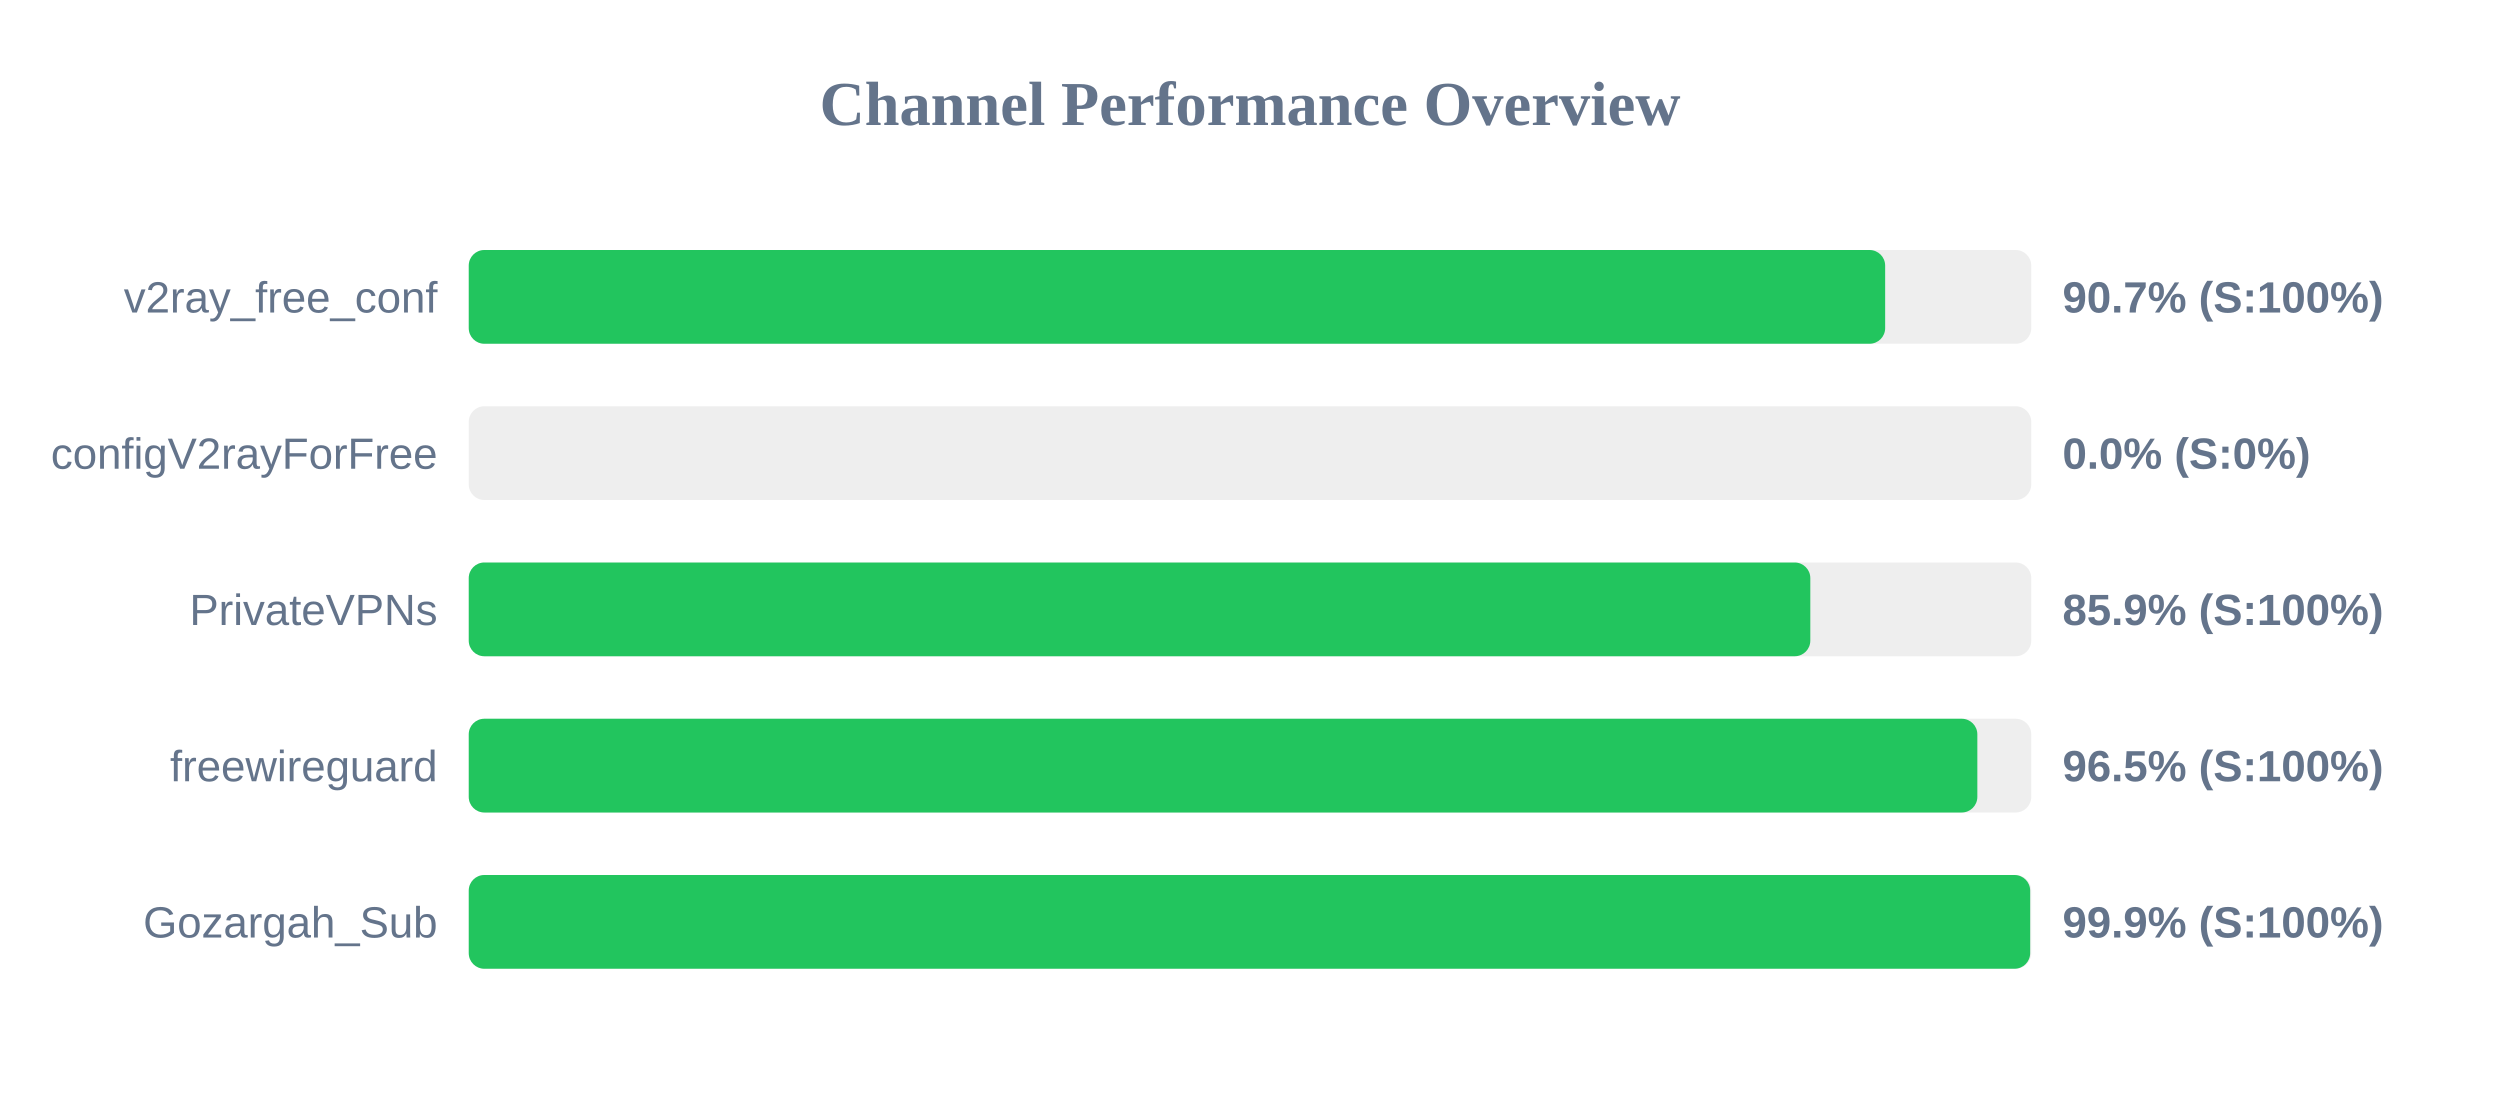
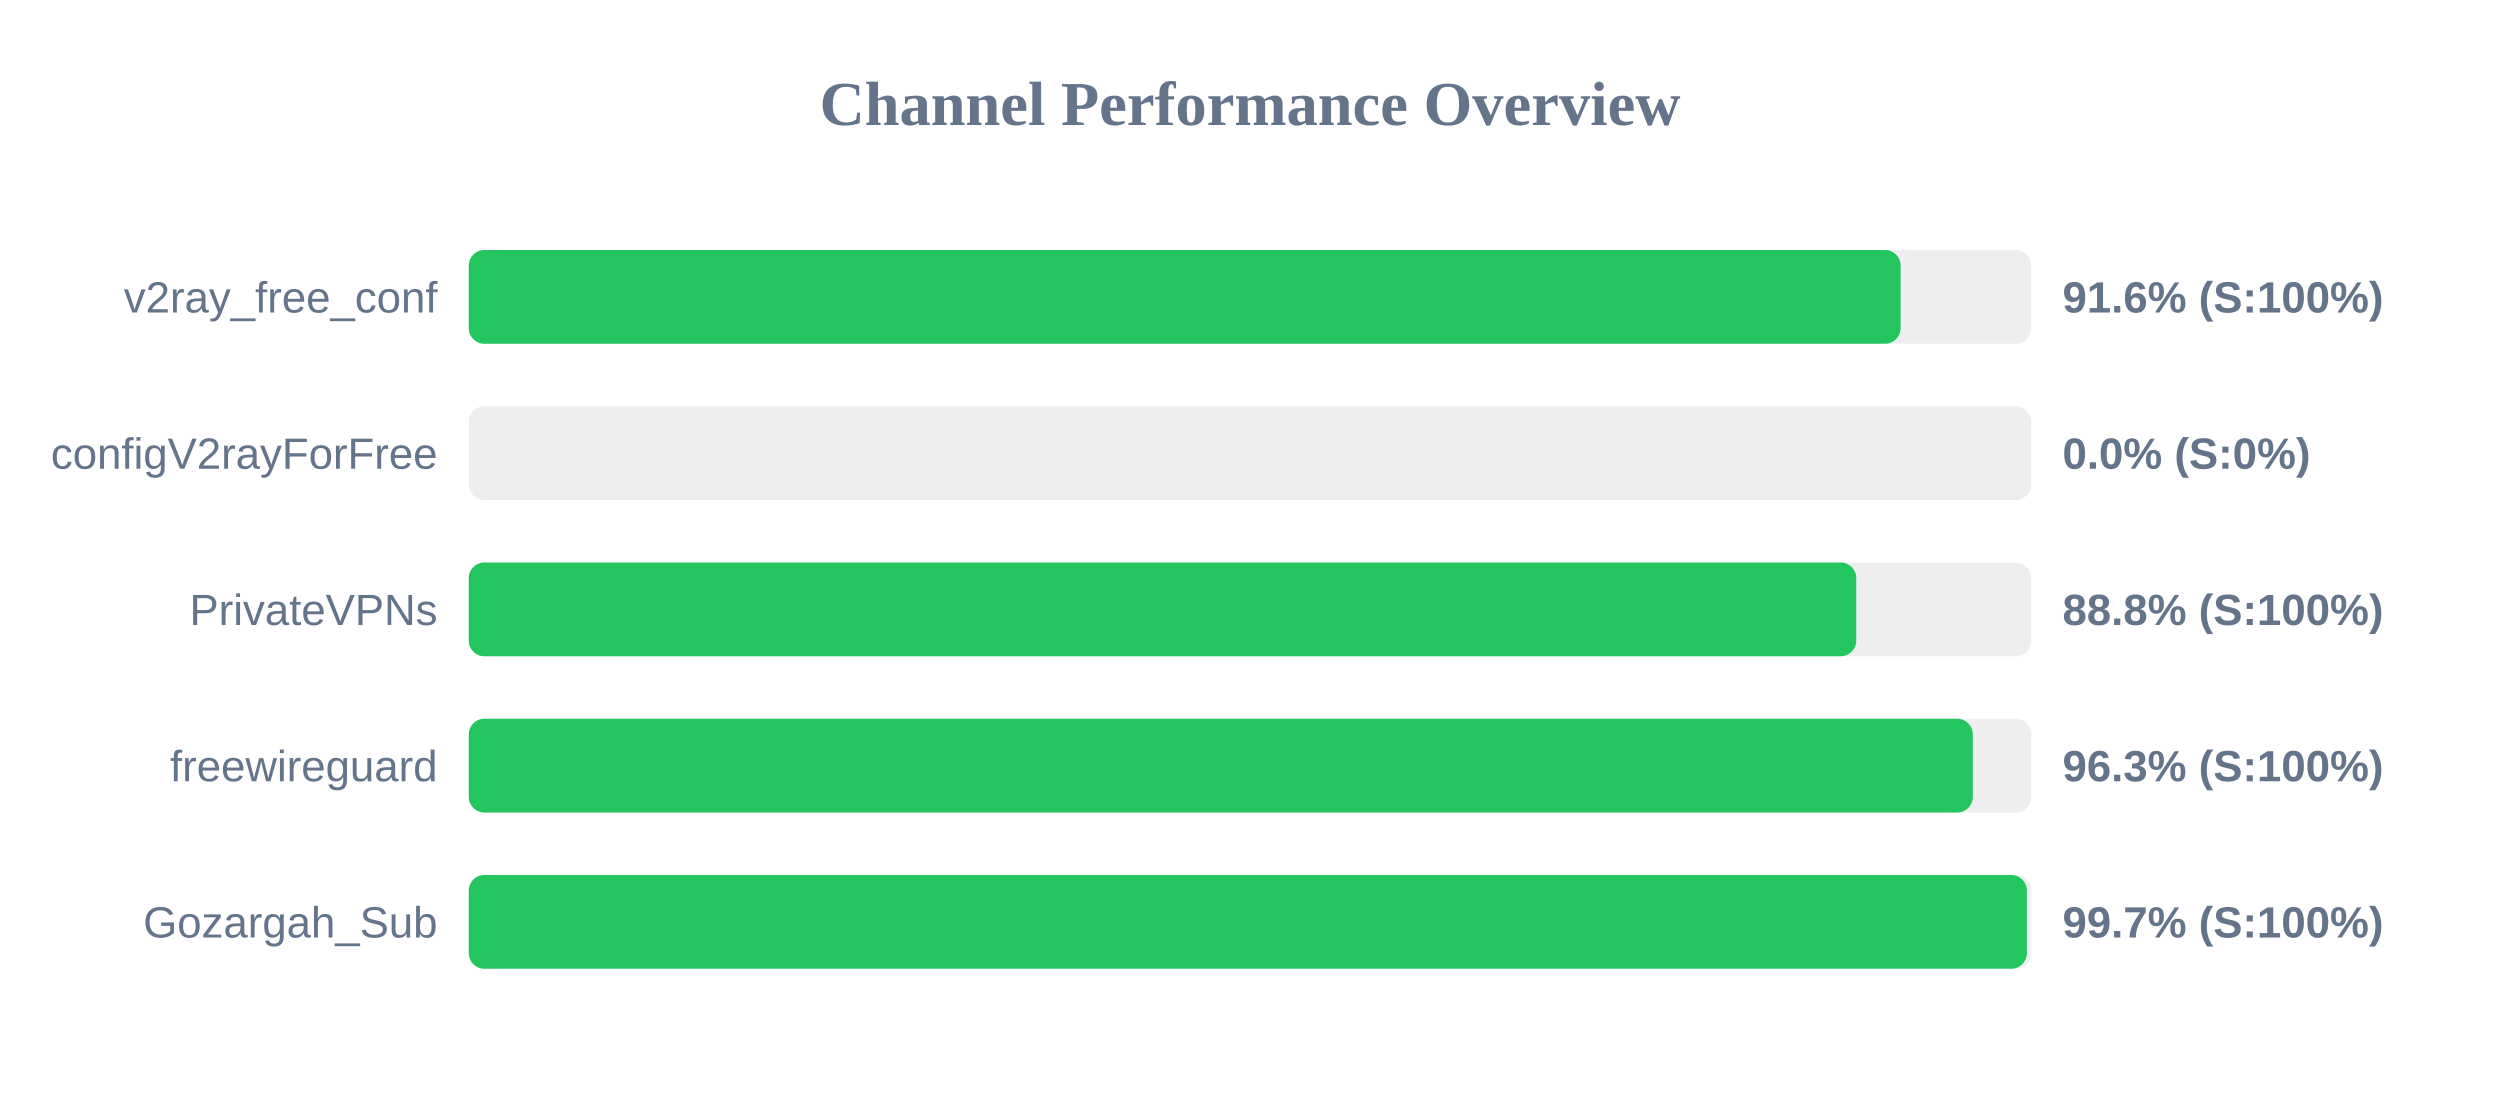
<svg xmlns="http://www.w3.org/2000/svg" width="800" height="350" version="1.1">
  <style>
        .row { font: 14px Arial; fill: #64748b; }
        .score { font: bold 14px Arial; fill: #64748b; }
    </style>
  <text x="400" y="40" text-anchor="middle" font-size="20px" font-weight="bold" fill="#64748b">Channel Performance Overview</text>
  <rect x="150" y="80" width="500" height="30" fill="#eee" rx="5" />
-   <rect x="150" y="80" width="453.25" height="30" fill="#22c55e" rx="5" />
+   <rect x="150" y="80" width="458.2" height="30" fill="#22c55e" rx="5" />
  <text x="140" y="100" text-anchor="end" class="row">v2ray_free_conf</text>
-   <text x="660" y="100" text-anchor="start" class="score">90.7% (S:100%)</text>
+   <text x="660" y="100" text-anchor="start" class="score">91.6% (S:100%)</text>
  <rect x="150" y="130" width="500" height="30" fill="#eee" rx="5" />
  <rect x="150" y="130" width="0.0" height="30" fill="#ef4444" rx="5" />
  <text x="140" y="150" text-anchor="end" class="row">configV2rayForFree</text>
  <text x="660" y="150" text-anchor="start" class="score">0.0% (S:0%)</text>
  <rect x="150" y="180" width="500" height="30" fill="#eee" rx="5" />
-   <rect x="150" y="180" width="429.3" height="30" fill="#22c55e" rx="5" />
+   <rect x="150" y="180" width="444.0" height="30" fill="#22c55e" rx="5" />
  <text x="140" y="200" text-anchor="end" class="row">PrivateVPNs</text>
-   <text x="660" y="200" text-anchor="start" class="score">85.9% (S:100%)</text>
+   <text x="660" y="200" text-anchor="start" class="score">88.8% (S:100%)</text>
  <rect x="150" y="230" width="500" height="30" fill="#eee" rx="5" />
-   <rect x="150" y="230" width="482.75" height="30" fill="#22c55e" rx="5" />
+   <rect x="150" y="230" width="481.3" height="30" fill="#22c55e" rx="5" />
  <text x="140" y="250" text-anchor="end" class="row">freewireguard</text>
-   <text x="660" y="250" text-anchor="start" class="score">96.5% (S:100%)</text>
+   <text x="660" y="250" text-anchor="start" class="score">96.3% (S:100%)</text>
  <rect x="150" y="280" width="500" height="30" fill="#eee" rx="5" />
-   <rect x="150" y="280" width="499.65" height="30" fill="#22c55e" rx="5" />
+   <rect x="150" y="280" width="498.6" height="30" fill="#22c55e" rx="5" />
  <text x="140" y="300" text-anchor="end" class="row">Gozargah_Sub</text>
-   <text x="660" y="300" text-anchor="start" class="score">99.9% (S:100%)</text>
+   <text x="660" y="300" text-anchor="start" class="score">99.7% (S:100%)</text>
</svg>
